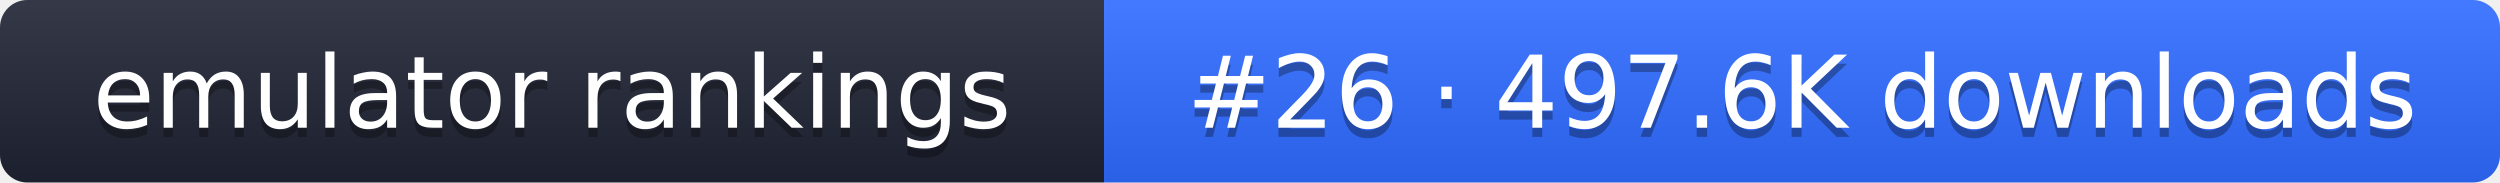
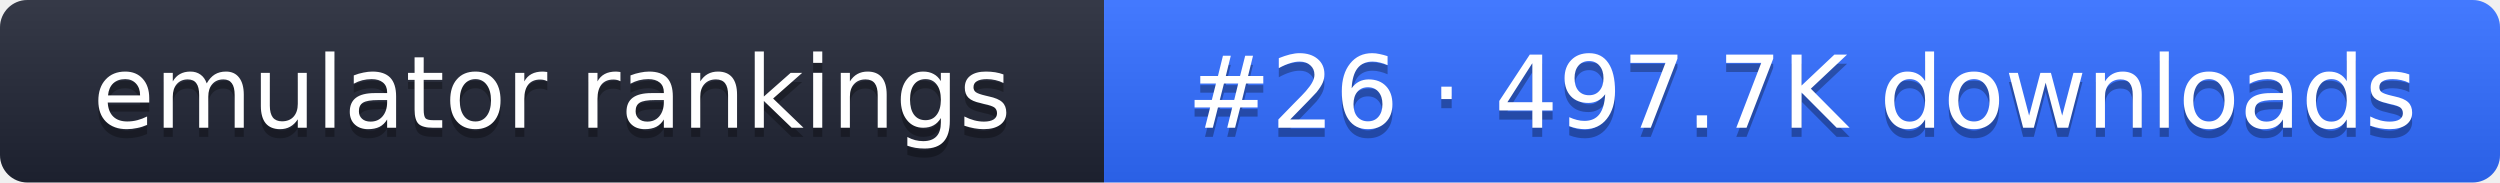
- <svg xmlns="http://www.w3.org/2000/svg" width="274" height="20" role="img" aria-label="emulator rankings: #26 · 497.6K downloads">
+ <svg xmlns="http://www.w3.org/2000/svg" width="274" height="20" role="img" aria-label="emulator rankings: #26 · 497.7K downloads">
  <linearGradient id="g" x2="0" y2="100%">
    <stop offset="0" stop-color="#fff" stop-opacity=".1" />
    <stop offset="1" stop-opacity=".1" />
  </linearGradient>
  <clipPath id="r">
    <rect width="274" height="20" rx="3" fill="#fff" />
  </clipPath>
  <g clip-path="url(#r)">
    <rect width="121" height="20" fill="#1f2433" />
    <rect x="121" width="153" height="20" fill="#2f6bff" />
    <rect width="274" height="20" fill="url(#g)" />
  </g>
  <g fill="#fff" text-anchor="middle" font-family="Verdana,DejaVu Sans,sans-serif" font-size="11">
    <text x="60.5" y="15" fill="#010101" fill-opacity=".3">emulator rankings</text>
    <text x="60.5" y="14">emulator rankings</text>
-     <text x="197.5" y="15" fill="#010101" fill-opacity=".3">#26 · 497.6K downloads</text>
-     <text x="197.5" y="14">#26 · 497.6K downloads</text>
+     <text x="197.5" y="15" fill="#010101" fill-opacity=".3">#26 · 497.7K downloads</text>
+     <text x="197.5" y="14">#26 · 497.7K downloads</text>
  </g>
</svg>
